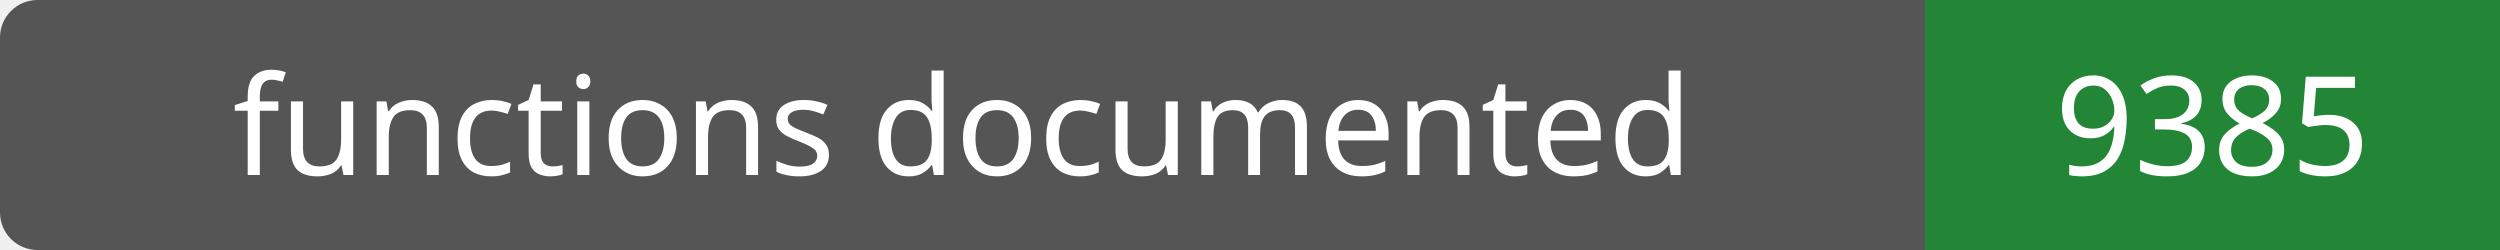
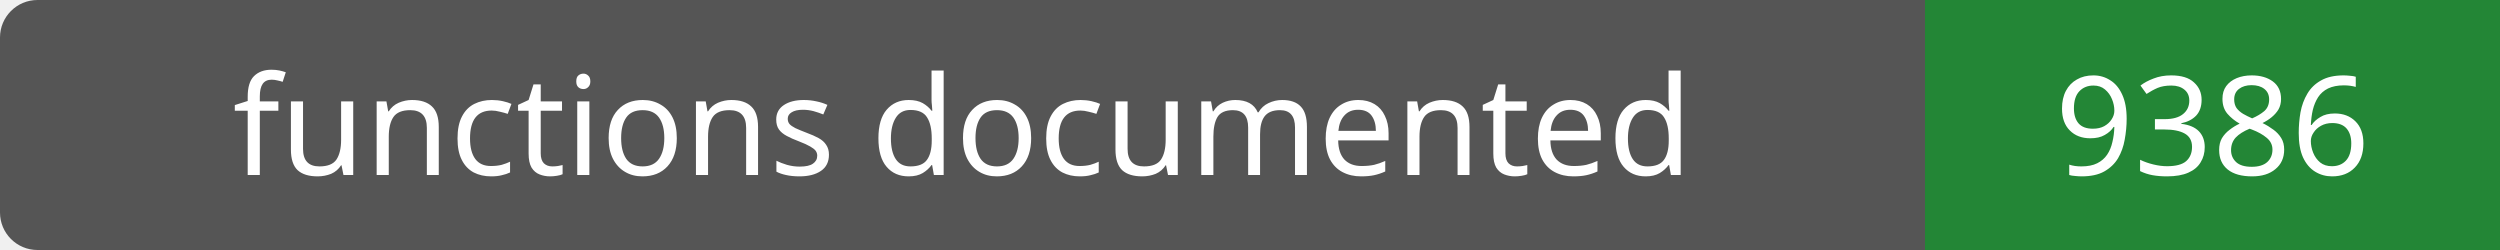
- <svg xmlns="http://www.w3.org/2000/svg" width="200" height="20" role="img" aria-label="functions documented: 9385">
+ <svg xmlns="http://www.w3.org/2000/svg" width="200" height="20" role="img" aria-label="functions documented: 9386">
  <rect width="200" height="20" rx="3" fill="#555" />
  <path fill="#238636" d="M154 0h46v20H154z" />
  <g fill="#fff" text-anchor="middle" font-family="Verdana,sans-serif" font-size="11">
    <text x="77.0" y="14">functions documented</text>
-     <text x="177.0" y="14">9385</text>
+     <text x="177.0" y="14">9386</text>
  </g>
</svg>
